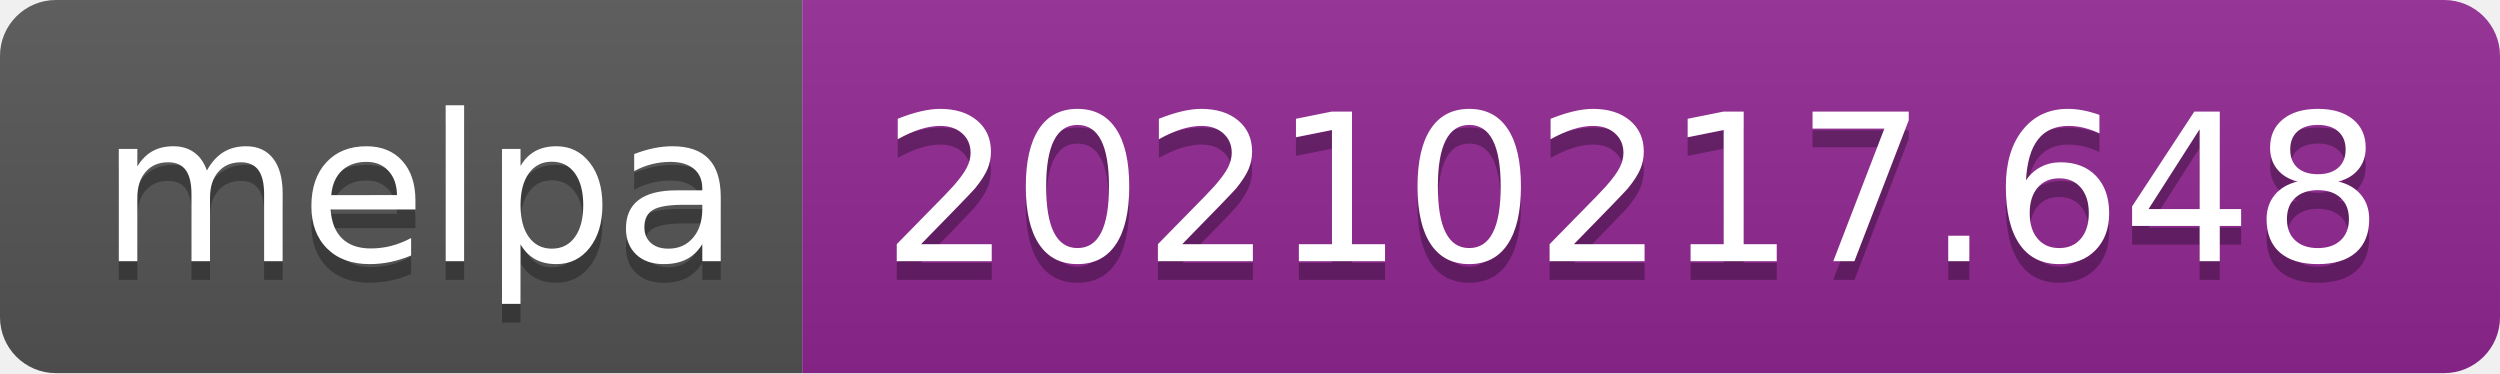
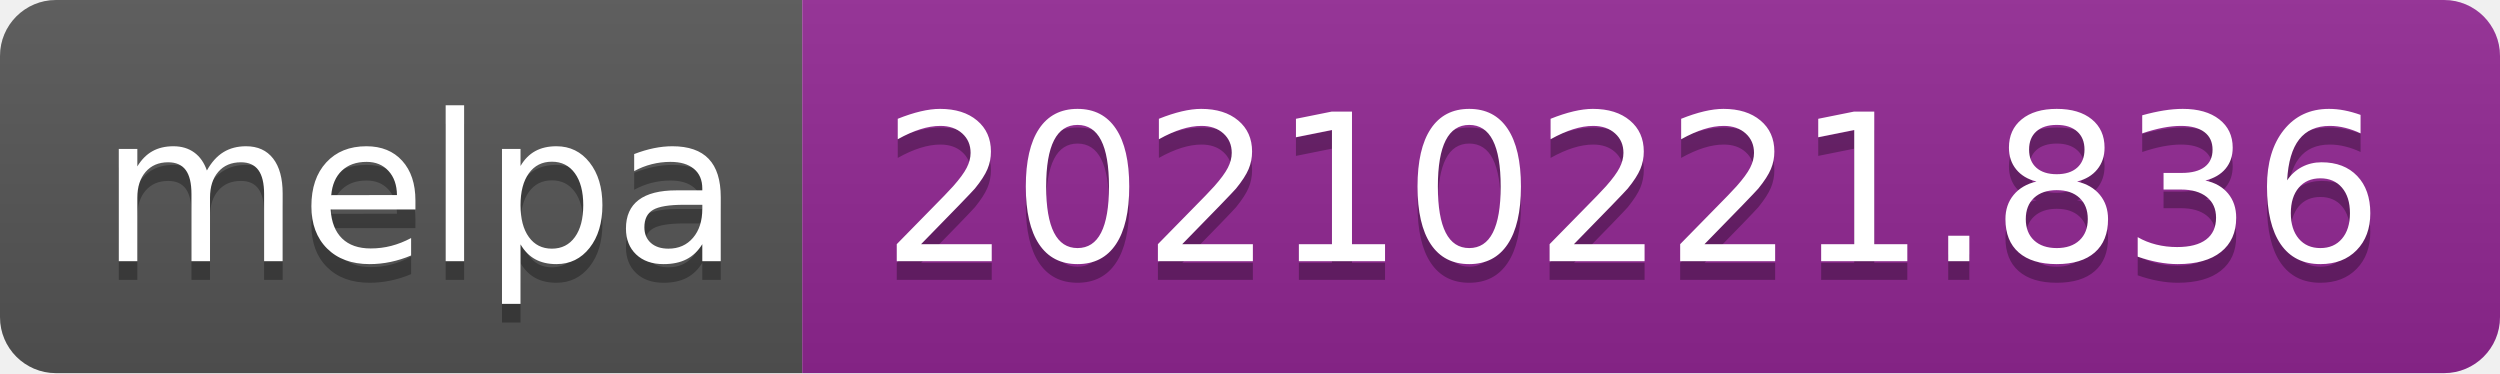
- <svg xmlns="http://www.w3.org/2000/svg" width="134" height="20" role="img" aria-label="melpa: 20210217.648">
+ <svg xmlns="http://www.w3.org/2000/svg" width="134" height="20" role="img" aria-label="melpa: 20210221.836">
  <linearGradient id="s" x2="0" y2="100%">
    <stop offset="0" stop-color="#bbb" stop-opacity=".1" />
    <stop offset="1" stop-opacity=".1" />
  </linearGradient>
  <clipPath id="r">
    <rect width="134" height="20" rx="3" fill="#fff" />
  </clipPath>
  <g clip-path="url(#r)">
    <rect width="43" height="20" fill="#555" />
    <rect x="43" width="91" height="20" fill="#922793" />
    <rect width="134" height="20" fill="url(#s)" />
  </g>
  <g fill="#fff" text-anchor="middle" font-family="Verdana,Geneva,DejaVu Sans,sans-serif" text-rendering="geometricPrecision" font-size="110">
    <text aria-hidden="true" x="225" y="150" fill="#010101" fill-opacity=".3" transform="scale(.1)" textLength="330">melpa</text>
    <text x="225" y="140" transform="scale(.1)" fill="#fff" textLength="330">melpa</text>
-     <text aria-hidden="true" x="875" y="150" fill="#010101" fill-opacity=".3" transform="scale(.1)" textLength="810">20210217.648</text>
-     <text x="875" y="140" transform="scale(.1)" fill="#fff" textLength="810">20210217.648</text>
+     <text aria-hidden="true" x="875" y="150" fill="#010101" fill-opacity=".3" transform="scale(.1)" textLength="810">20210221.836</text>
+     <text x="875" y="140" transform="scale(.1)" fill="#fff" textLength="810">20210221.836</text>
  </g>
</svg>
